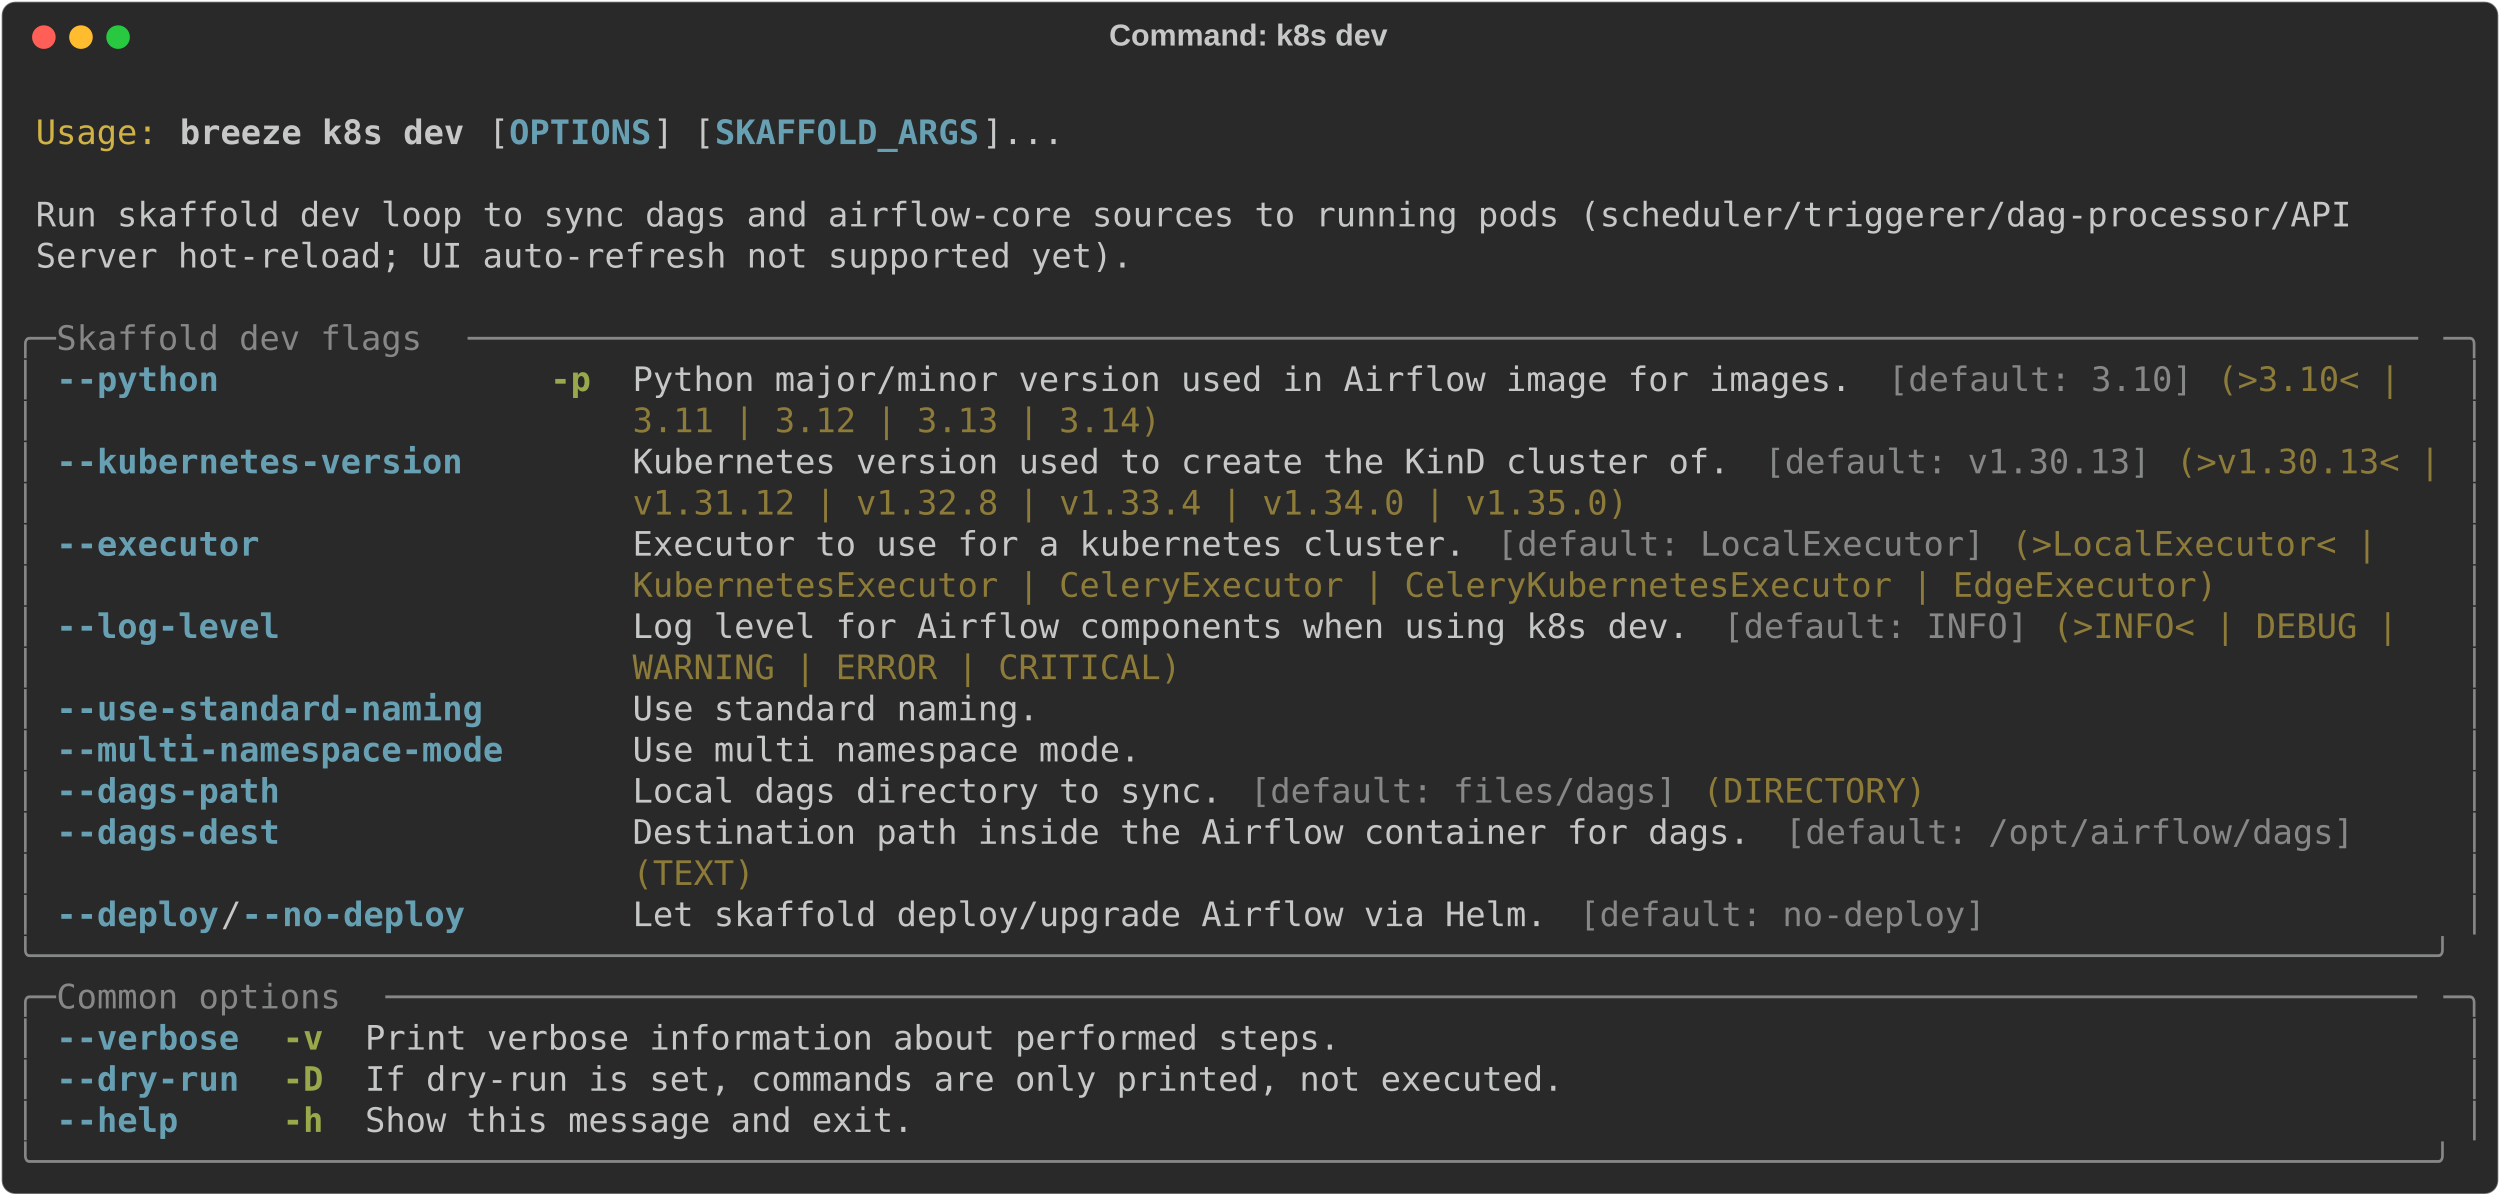
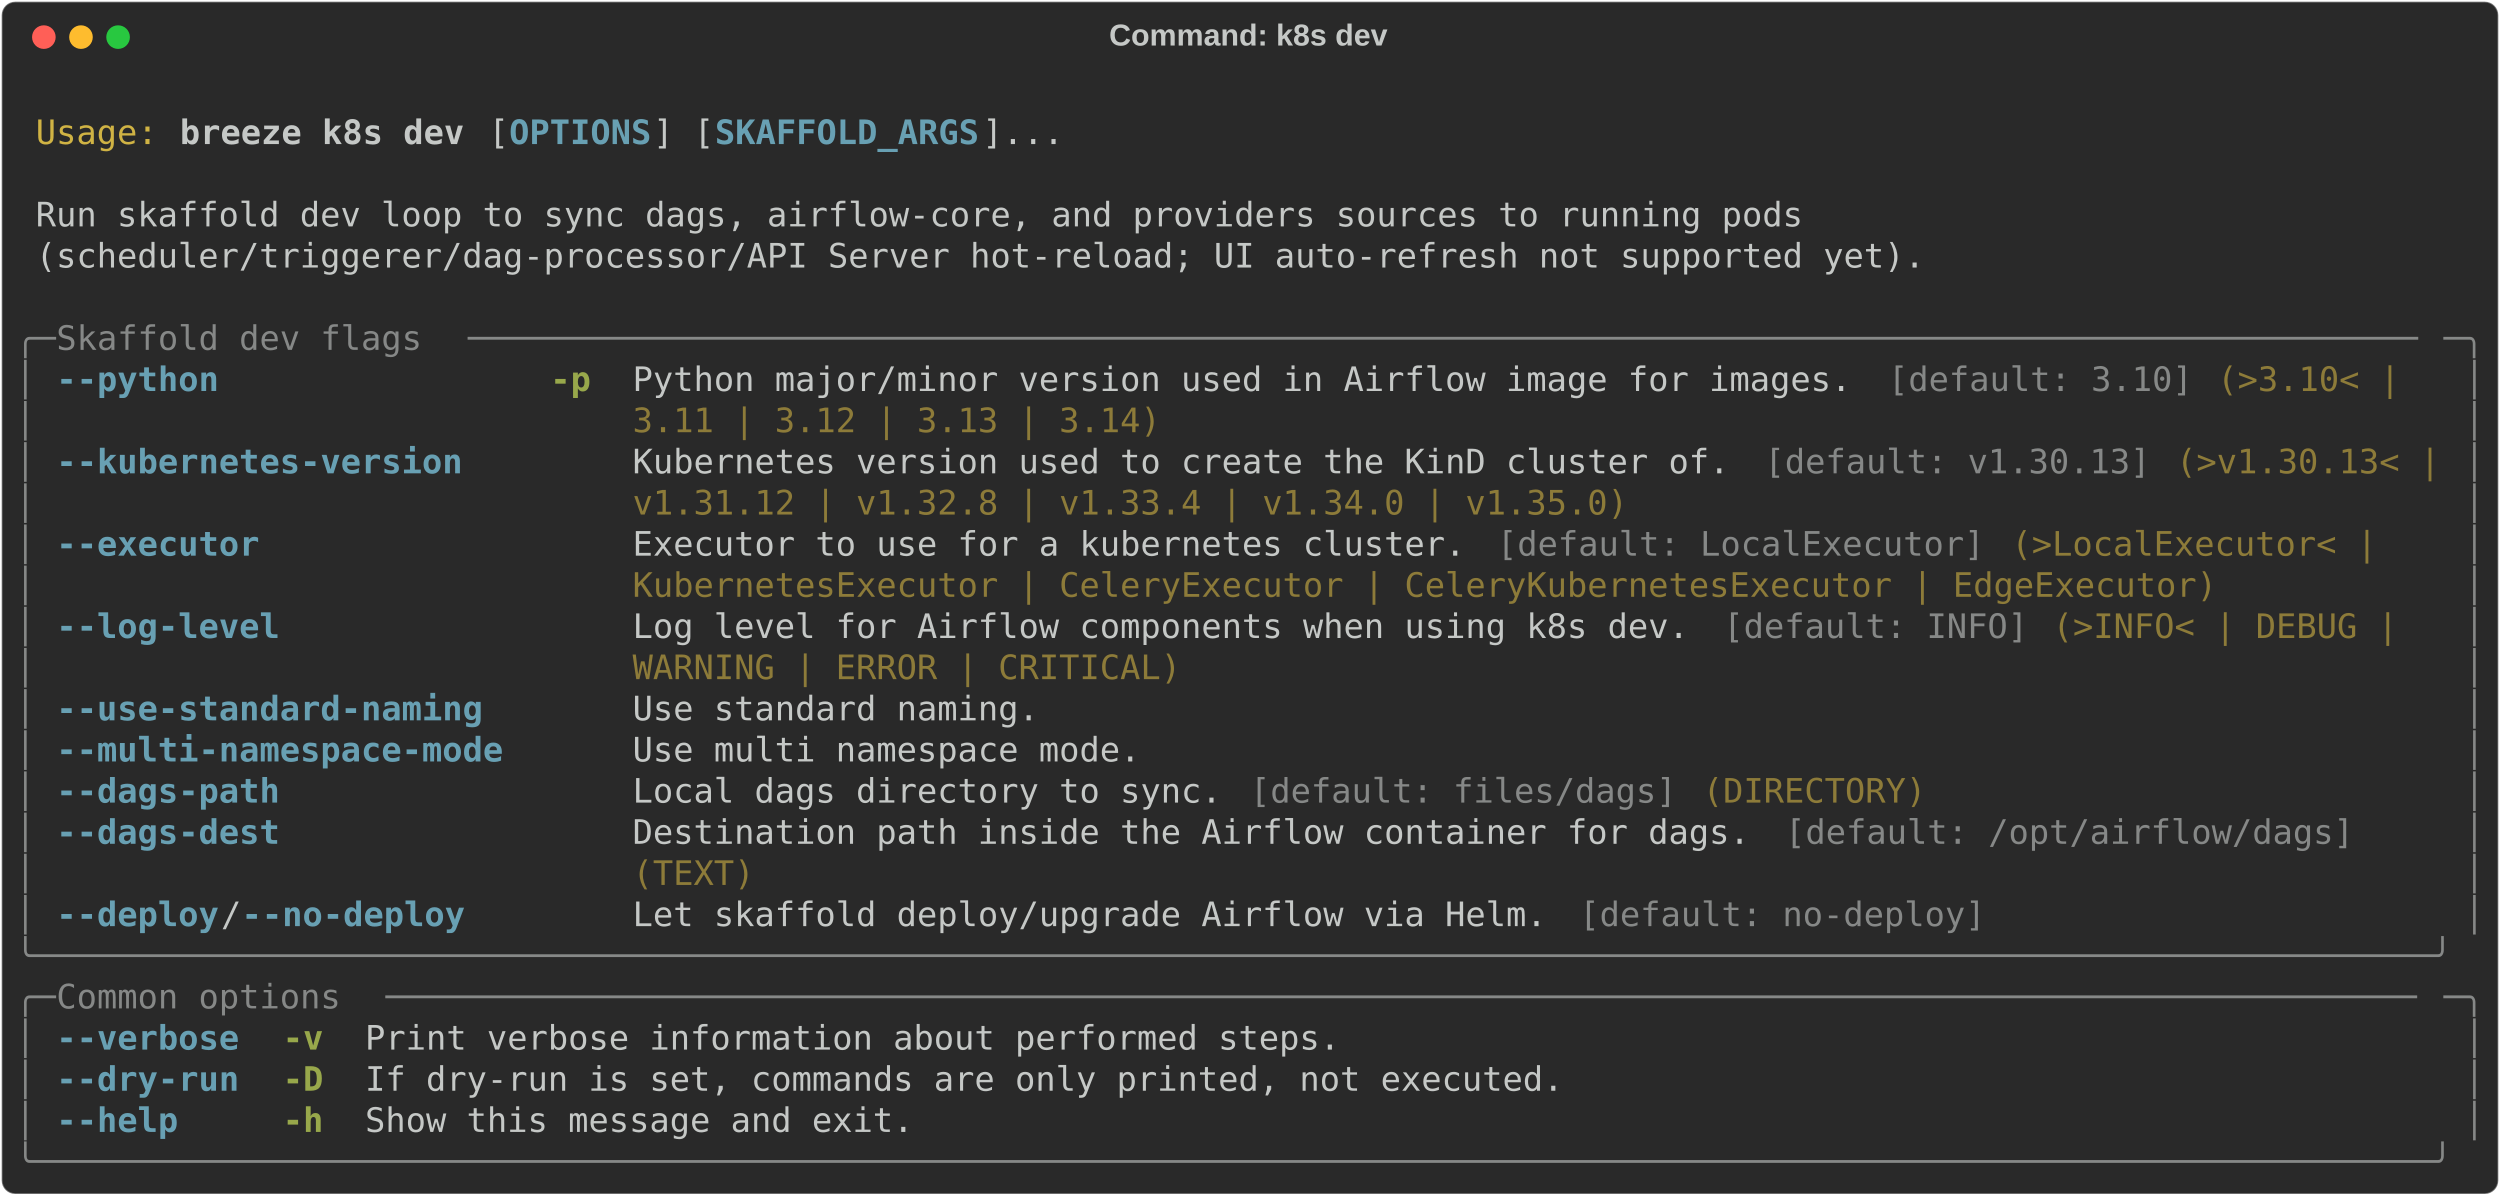
<svg xmlns="http://www.w3.org/2000/svg" class="rich-terminal" viewBox="0 0 1482 708.8">
  <style>

    @font-face {
        font-family: "Fira Code";
        src: local("FiraCode-Regular"),
                url("https://cdnjs.cloudflare.com/ajax/libs/firacode/6.2.0/woff2/FiraCode-Regular.woff2") format("woff2"),
                url("https://cdnjs.cloudflare.com/ajax/libs/firacode/6.2.0/woff/FiraCode-Regular.woff") format("woff");
        font-style: normal;
        font-weight: 400;
    }
    @font-face {
        font-family: "Fira Code";
        src: local("FiraCode-Bold"),
                url("https://cdnjs.cloudflare.com/ajax/libs/firacode/6.2.0/woff2/FiraCode-Bold.woff2") format("woff2"),
                url("https://cdnjs.cloudflare.com/ajax/libs/firacode/6.2.0/woff/FiraCode-Bold.woff") format("woff");
        font-style: bold;
        font-weight: 700;
    }

    .breeze-k8s-dev-matrix {
        font-family: Fira Code, monospace;
        font-size: 20px;
        line-height: 24.4px;
        font-variant-east-asian: full-width;
    }

    .breeze-k8s-dev-title {
        font-size: 18px;
        font-weight: bold;
        font-family: arial;
    }

    .breeze-k8s-dev-r1 { fill: #c5c8c6 }
.breeze-k8s-dev-r2 { fill: #d0b344 }
.breeze-k8s-dev-r3 { fill: #c5c8c6;font-weight: bold }
.breeze-k8s-dev-r4 { fill: #68a0b3;font-weight: bold }
.breeze-k8s-dev-r5 { fill: #868887 }
.breeze-k8s-dev-r6 { fill: #98a84b;font-weight: bold }
.breeze-k8s-dev-r7 { fill: #8d7b39 }
    </style>
  <defs>
    <clipPath id="breeze-k8s-dev-clip-terminal">
      <rect x="0" y="0" width="1463.0" height="657.8" />
    </clipPath>
    <clipPath id="breeze-k8s-dev-line-0">
      <rect x="0" y="1.5" width="1464" height="24.65" />
    </clipPath>
    <clipPath id="breeze-k8s-dev-line-1">
      <rect x="0" y="25.9" width="1464" height="24.65" />
    </clipPath>
    <clipPath id="breeze-k8s-dev-line-2">
      <rect x="0" y="50.3" width="1464" height="24.65" />
    </clipPath>
    <clipPath id="breeze-k8s-dev-line-3">
      <rect x="0" y="74.7" width="1464" height="24.65" />
    </clipPath>
    <clipPath id="breeze-k8s-dev-line-4">
      <rect x="0" y="99.1" width="1464" height="24.65" />
    </clipPath>
    <clipPath id="breeze-k8s-dev-line-5">
      <rect x="0" y="123.5" width="1464" height="24.65" />
    </clipPath>
    <clipPath id="breeze-k8s-dev-line-6">
      <rect x="0" y="147.9" width="1464" height="24.65" />
    </clipPath>
    <clipPath id="breeze-k8s-dev-line-7">
      <rect x="0" y="172.3" width="1464" height="24.65" />
    </clipPath>
    <clipPath id="breeze-k8s-dev-line-8">
      <rect x="0" y="196.7" width="1464" height="24.65" />
    </clipPath>
    <clipPath id="breeze-k8s-dev-line-9">
      <rect x="0" y="221.1" width="1464" height="24.65" />
    </clipPath>
    <clipPath id="breeze-k8s-dev-line-10">
      <rect x="0" y="245.5" width="1464" height="24.65" />
    </clipPath>
    <clipPath id="breeze-k8s-dev-line-11">
      <rect x="0" y="269.9" width="1464" height="24.65" />
    </clipPath>
    <clipPath id="breeze-k8s-dev-line-12">
      <rect x="0" y="294.3" width="1464" height="24.65" />
    </clipPath>
    <clipPath id="breeze-k8s-dev-line-13">
      <rect x="0" y="318.7" width="1464" height="24.65" />
    </clipPath>
    <clipPath id="breeze-k8s-dev-line-14">
      <rect x="0" y="343.1" width="1464" height="24.65" />
    </clipPath>
    <clipPath id="breeze-k8s-dev-line-15">
      <rect x="0" y="367.5" width="1464" height="24.65" />
    </clipPath>
    <clipPath id="breeze-k8s-dev-line-16">
      <rect x="0" y="391.9" width="1464" height="24.65" />
    </clipPath>
    <clipPath id="breeze-k8s-dev-line-17">
      <rect x="0" y="416.3" width="1464" height="24.65" />
    </clipPath>
    <clipPath id="breeze-k8s-dev-line-18">
      <rect x="0" y="440.7" width="1464" height="24.65" />
    </clipPath>
    <clipPath id="breeze-k8s-dev-line-19">
      <rect x="0" y="465.1" width="1464" height="24.65" />
    </clipPath>
    <clipPath id="breeze-k8s-dev-line-20">
      <rect x="0" y="489.5" width="1464" height="24.65" />
    </clipPath>
    <clipPath id="breeze-k8s-dev-line-21">
      <rect x="0" y="513.9" width="1464" height="24.65" />
    </clipPath>
    <clipPath id="breeze-k8s-dev-line-22">
      <rect x="0" y="538.3" width="1464" height="24.65" />
    </clipPath>
    <clipPath id="breeze-k8s-dev-line-23">
      <rect x="0" y="562.7" width="1464" height="24.65" />
    </clipPath>
    <clipPath id="breeze-k8s-dev-line-24">
      <rect x="0" y="587.1" width="1464" height="24.65" />
    </clipPath>
    <clipPath id="breeze-k8s-dev-line-25">
      <rect x="0" y="611.5" width="1464" height="24.65" />
    </clipPath>
  </defs>
  <rect fill="#292929" stroke="rgba(255,255,255,0.35)" stroke-width="1" x="1" y="1" width="1480" height="706.8" rx="8" />
  <text class="breeze-k8s-dev-title" fill="#c5c8c6" text-anchor="middle" x="740" y="27">Command: k8s dev</text>
  <g transform="translate(26,22)">
    <circle cx="0" cy="0" r="7" fill="#ff5f57" />
    <circle cx="22" cy="0" r="7" fill="#febc2e" />
    <circle cx="44" cy="0" r="7" fill="#28c840" />
  </g>
  <g transform="translate(9, 41)" clip-path="url(#breeze-k8s-dev-clip-terminal)">
    <g class="breeze-k8s-dev-matrix">
      <text class="breeze-k8s-dev-r1" x="1464" y="20" textLength="12.2" clip-path="url(#breeze-k8s-dev-line-0)">
</text>
      <text class="breeze-k8s-dev-r2" x="12.2" y="44.4" textLength="73.2" clip-path="url(#breeze-k8s-dev-line-1)">Usage:</text>
      <text class="breeze-k8s-dev-r3" x="97.6" y="44.4" textLength="170.8" clip-path="url(#breeze-k8s-dev-line-1)">breeze k8s dev</text>
      <text class="breeze-k8s-dev-r1" x="280.6" y="44.4" textLength="12.2" clip-path="url(#breeze-k8s-dev-line-1)">[</text>
      <text class="breeze-k8s-dev-r4" x="292.8" y="44.4" textLength="85.4" clip-path="url(#breeze-k8s-dev-line-1)">OPTIONS</text>
      <text class="breeze-k8s-dev-r1" x="378.2" y="44.4" textLength="36.6" clip-path="url(#breeze-k8s-dev-line-1)">] [</text>
      <text class="breeze-k8s-dev-r4" x="414.8" y="44.4" textLength="158.6" clip-path="url(#breeze-k8s-dev-line-1)">SKAFFOLD_ARGS</text>
      <text class="breeze-k8s-dev-r1" x="573.4" y="44.4" textLength="48.8" clip-path="url(#breeze-k8s-dev-line-1)">]...</text>
      <text class="breeze-k8s-dev-r1" x="1464" y="44.4" textLength="12.2" clip-path="url(#breeze-k8s-dev-line-1)">
</text>
      <text class="breeze-k8s-dev-r1" x="1464" y="68.8" textLength="12.2" clip-path="url(#breeze-k8s-dev-line-2)">
</text>
-       <text class="breeze-k8s-dev-r1" x="12.2" y="93.2" textLength="1403" clip-path="url(#breeze-k8s-dev-line-3)">Run skaffold dev loop to sync dags and airflow-core sources to running pods (scheduler/triggerer/dag-processor/API </text>
+       <text class="breeze-k8s-dev-r1" x="12.2" y="93.2" textLength="1073.6" clip-path="url(#breeze-k8s-dev-line-3)">Run skaffold dev loop to sync dags, airflow-core, and providers sources to running pods </text>
      <text class="breeze-k8s-dev-r1" x="1464" y="93.2" textLength="12.2" clip-path="url(#breeze-k8s-dev-line-3)">
</text>
-       <text class="breeze-k8s-dev-r1" x="12.2" y="117.6" textLength="658.8" clip-path="url(#breeze-k8s-dev-line-4)">Server hot-reload; UI auto-refresh not supported yet).</text>
+       <text class="breeze-k8s-dev-r1" x="12.2" y="117.6" textLength="1134.6" clip-path="url(#breeze-k8s-dev-line-4)">(scheduler/triggerer/dag-processor/API Server hot-reload; UI auto-refresh not supported yet).</text>
      <text class="breeze-k8s-dev-r1" x="1464" y="117.6" textLength="12.2" clip-path="url(#breeze-k8s-dev-line-4)">
</text>
      <text class="breeze-k8s-dev-r1" x="1464" y="142" textLength="12.2" clip-path="url(#breeze-k8s-dev-line-5)">
</text>
      <text class="breeze-k8s-dev-r5" x="0" y="166.4" textLength="24.4" clip-path="url(#breeze-k8s-dev-line-6)">╭─</text>
      <text class="breeze-k8s-dev-r5" x="24.4" y="166.4" textLength="244" clip-path="url(#breeze-k8s-dev-line-6)"> Skaffold dev flags </text>
      <text class="breeze-k8s-dev-r5" x="268.4" y="166.4" textLength="1171.2" clip-path="url(#breeze-k8s-dev-line-6)">────────────────────────────────────────────────────────────────────────────────────────────────</text>
      <text class="breeze-k8s-dev-r5" x="1439.6" y="166.4" textLength="24.4" clip-path="url(#breeze-k8s-dev-line-6)">─╮</text>
      <text class="breeze-k8s-dev-r1" x="1464" y="166.4" textLength="12.2" clip-path="url(#breeze-k8s-dev-line-6)">
</text>
      <text class="breeze-k8s-dev-r5" x="0" y="190.8" textLength="12.2" clip-path="url(#breeze-k8s-dev-line-7)">│</text>
      <text class="breeze-k8s-dev-r4" x="24.4" y="190.8" textLength="268.4" clip-path="url(#breeze-k8s-dev-line-7)">--python              </text>
      <text class="breeze-k8s-dev-r6" x="317.2" y="190.8" textLength="24.4" clip-path="url(#breeze-k8s-dev-line-7)">-p</text>
      <text class="breeze-k8s-dev-r1" x="366" y="190.8" textLength="744.2" clip-path="url(#breeze-k8s-dev-line-7)">Python major/minor version used in Airflow image for images. </text>
      <text class="breeze-k8s-dev-r5" x="1110.2" y="190.8" textLength="183" clip-path="url(#breeze-k8s-dev-line-7)">[default: 3.10]</text>
      <text class="breeze-k8s-dev-r7" x="1305.4" y="190.8" textLength="122" clip-path="url(#breeze-k8s-dev-line-7)">(&gt;3.10&lt; | </text>
      <text class="breeze-k8s-dev-r5" x="1451.8" y="190.8" textLength="12.2" clip-path="url(#breeze-k8s-dev-line-7)">│</text>
      <text class="breeze-k8s-dev-r1" x="1464" y="190.8" textLength="12.2" clip-path="url(#breeze-k8s-dev-line-7)">
</text>
      <text class="breeze-k8s-dev-r5" x="0" y="215.2" textLength="12.2" clip-path="url(#breeze-k8s-dev-line-8)">│</text>
      <text class="breeze-k8s-dev-r7" x="366" y="215.2" textLength="317.2" clip-path="url(#breeze-k8s-dev-line-8)">3.11 | 3.12 | 3.13 | 3.14)</text>
      <text class="breeze-k8s-dev-r5" x="1451.8" y="215.2" textLength="12.2" clip-path="url(#breeze-k8s-dev-line-8)">│</text>
      <text class="breeze-k8s-dev-r1" x="1464" y="215.2" textLength="12.2" clip-path="url(#breeze-k8s-dev-line-8)">
</text>
      <text class="breeze-k8s-dev-r5" x="0" y="239.6" textLength="12.2" clip-path="url(#breeze-k8s-dev-line-9)">│</text>
      <text class="breeze-k8s-dev-r4" x="24.4" y="239.6" textLength="268.4" clip-path="url(#breeze-k8s-dev-line-9)">--kubernetes-version  </text>
      <text class="breeze-k8s-dev-r1" x="366" y="239.6" textLength="671" clip-path="url(#breeze-k8s-dev-line-9)">Kubernetes version used to create the KinD cluster of. </text>
      <text class="breeze-k8s-dev-r5" x="1037" y="239.6" textLength="231.8" clip-path="url(#breeze-k8s-dev-line-9)">[default: v1.30.13]</text>
      <text class="breeze-k8s-dev-r7" x="1281" y="239.6" textLength="158.6" clip-path="url(#breeze-k8s-dev-line-9)">(&gt;v1.30.13&lt; |</text>
      <text class="breeze-k8s-dev-r5" x="1451.8" y="239.6" textLength="12.2" clip-path="url(#breeze-k8s-dev-line-9)">│</text>
      <text class="breeze-k8s-dev-r1" x="1464" y="239.6" textLength="12.2" clip-path="url(#breeze-k8s-dev-line-9)">
</text>
      <text class="breeze-k8s-dev-r5" x="0" y="264" textLength="12.2" clip-path="url(#breeze-k8s-dev-line-10)">│</text>
      <text class="breeze-k8s-dev-r7" x="366" y="264" textLength="597.8" clip-path="url(#breeze-k8s-dev-line-10)">v1.31.12 | v1.32.8 | v1.33.4 | v1.34.0 | v1.35.0)</text>
      <text class="breeze-k8s-dev-r5" x="1451.8" y="264" textLength="12.2" clip-path="url(#breeze-k8s-dev-line-10)">│</text>
      <text class="breeze-k8s-dev-r1" x="1464" y="264" textLength="12.2" clip-path="url(#breeze-k8s-dev-line-10)">
</text>
      <text class="breeze-k8s-dev-r5" x="0" y="288.4" textLength="12.2" clip-path="url(#breeze-k8s-dev-line-11)">│</text>
      <text class="breeze-k8s-dev-r4" x="24.4" y="288.4" textLength="268.4" clip-path="url(#breeze-k8s-dev-line-11)">--executor            </text>
      <text class="breeze-k8s-dev-r1" x="366" y="288.4" textLength="512.4" clip-path="url(#breeze-k8s-dev-line-11)">Executor to use for a kubernetes cluster. </text>
      <text class="breeze-k8s-dev-r5" x="878.4" y="288.4" textLength="292.8" clip-path="url(#breeze-k8s-dev-line-11)">[default: LocalExecutor]</text>
      <text class="breeze-k8s-dev-r7" x="1183.4" y="288.4" textLength="231.8" clip-path="url(#breeze-k8s-dev-line-11)">(&gt;LocalExecutor&lt; | </text>
      <text class="breeze-k8s-dev-r5" x="1451.8" y="288.4" textLength="12.2" clip-path="url(#breeze-k8s-dev-line-11)">│</text>
      <text class="breeze-k8s-dev-r1" x="1464" y="288.4" textLength="12.2" clip-path="url(#breeze-k8s-dev-line-11)">
</text>
      <text class="breeze-k8s-dev-r5" x="0" y="312.8" textLength="12.2" clip-path="url(#breeze-k8s-dev-line-12)">│</text>
      <text class="breeze-k8s-dev-r7" x="366" y="312.8" textLength="951.6" clip-path="url(#breeze-k8s-dev-line-12)">KubernetesExecutor | CeleryExecutor | CeleryKubernetesExecutor | EdgeExecutor)</text>
      <text class="breeze-k8s-dev-r5" x="1451.8" y="312.8" textLength="12.2" clip-path="url(#breeze-k8s-dev-line-12)">│</text>
      <text class="breeze-k8s-dev-r1" x="1464" y="312.8" textLength="12.2" clip-path="url(#breeze-k8s-dev-line-12)">
</text>
      <text class="breeze-k8s-dev-r5" x="0" y="337.2" textLength="12.2" clip-path="url(#breeze-k8s-dev-line-13)">│</text>
      <text class="breeze-k8s-dev-r4" x="24.4" y="337.2" textLength="268.4" clip-path="url(#breeze-k8s-dev-line-13)">--log-level           </text>
      <text class="breeze-k8s-dev-r1" x="366" y="337.2" textLength="646.6" clip-path="url(#breeze-k8s-dev-line-13)">Log level for Airflow components when using k8s dev. </text>
      <text class="breeze-k8s-dev-r5" x="1012.6" y="337.2" textLength="183" clip-path="url(#breeze-k8s-dev-line-13)">[default: INFO]</text>
      <text class="breeze-k8s-dev-r7" x="1207.8" y="337.2" textLength="219.6" clip-path="url(#breeze-k8s-dev-line-13)">(&gt;INFO&lt; | DEBUG | </text>
      <text class="breeze-k8s-dev-r5" x="1451.8" y="337.2" textLength="12.2" clip-path="url(#breeze-k8s-dev-line-13)">│</text>
      <text class="breeze-k8s-dev-r1" x="1464" y="337.2" textLength="12.2" clip-path="url(#breeze-k8s-dev-line-13)">
</text>
      <text class="breeze-k8s-dev-r5" x="0" y="361.6" textLength="12.2" clip-path="url(#breeze-k8s-dev-line-14)">│</text>
      <text class="breeze-k8s-dev-r7" x="366" y="361.6" textLength="329.4" clip-path="url(#breeze-k8s-dev-line-14)">WARNING | ERROR | CRITICAL)</text>
      <text class="breeze-k8s-dev-r5" x="1451.8" y="361.6" textLength="12.2" clip-path="url(#breeze-k8s-dev-line-14)">│</text>
      <text class="breeze-k8s-dev-r1" x="1464" y="361.6" textLength="12.2" clip-path="url(#breeze-k8s-dev-line-14)">
</text>
      <text class="breeze-k8s-dev-r5" x="0" y="386" textLength="12.2" clip-path="url(#breeze-k8s-dev-line-15)">│</text>
      <text class="breeze-k8s-dev-r4" x="24.4" y="386" textLength="268.4" clip-path="url(#breeze-k8s-dev-line-15)">--use-standard-naming </text>
      <text class="breeze-k8s-dev-r1" x="366" y="386" textLength="244" clip-path="url(#breeze-k8s-dev-line-15)">Use standard naming.</text>
      <text class="breeze-k8s-dev-r5" x="1451.8" y="386" textLength="12.2" clip-path="url(#breeze-k8s-dev-line-15)">│</text>
      <text class="breeze-k8s-dev-r1" x="1464" y="386" textLength="12.2" clip-path="url(#breeze-k8s-dev-line-15)">
</text>
      <text class="breeze-k8s-dev-r5" x="0" y="410.4" textLength="12.2" clip-path="url(#breeze-k8s-dev-line-16)">│</text>
      <text class="breeze-k8s-dev-r4" x="24.4" y="410.4" textLength="268.4" clip-path="url(#breeze-k8s-dev-line-16)">--multi-namespace-mode</text>
      <text class="breeze-k8s-dev-r1" x="366" y="410.4" textLength="305" clip-path="url(#breeze-k8s-dev-line-16)">Use multi namespace mode.</text>
      <text class="breeze-k8s-dev-r5" x="1451.8" y="410.4" textLength="12.2" clip-path="url(#breeze-k8s-dev-line-16)">│</text>
      <text class="breeze-k8s-dev-r1" x="1464" y="410.4" textLength="12.2" clip-path="url(#breeze-k8s-dev-line-16)">
</text>
      <text class="breeze-k8s-dev-r5" x="0" y="434.8" textLength="12.2" clip-path="url(#breeze-k8s-dev-line-17)">│</text>
      <text class="breeze-k8s-dev-r4" x="24.4" y="434.8" textLength="268.4" clip-path="url(#breeze-k8s-dev-line-17)">--dags-path           </text>
      <text class="breeze-k8s-dev-r1" x="366" y="434.8" textLength="366" clip-path="url(#breeze-k8s-dev-line-17)">Local dags directory to sync. </text>
      <text class="breeze-k8s-dev-r5" x="732" y="434.8" textLength="256.2" clip-path="url(#breeze-k8s-dev-line-17)">[default: files/dags]</text>
      <text class="breeze-k8s-dev-r7" x="1000.4" y="434.8" textLength="134.2" clip-path="url(#breeze-k8s-dev-line-17)">(DIRECTORY)</text>
      <text class="breeze-k8s-dev-r5" x="1451.8" y="434.8" textLength="12.2" clip-path="url(#breeze-k8s-dev-line-17)">│</text>
      <text class="breeze-k8s-dev-r1" x="1464" y="434.8" textLength="12.2" clip-path="url(#breeze-k8s-dev-line-17)">
</text>
      <text class="breeze-k8s-dev-r5" x="0" y="459.2" textLength="12.2" clip-path="url(#breeze-k8s-dev-line-18)">│</text>
      <text class="breeze-k8s-dev-r4" x="24.4" y="459.2" textLength="268.4" clip-path="url(#breeze-k8s-dev-line-18)">--dags-dest           </text>
      <text class="breeze-k8s-dev-r1" x="366" y="459.2" textLength="683.2" clip-path="url(#breeze-k8s-dev-line-18)">Destination path inside the Airflow container for dags. </text>
      <text class="breeze-k8s-dev-r5" x="1049.2" y="459.2" textLength="341.6" clip-path="url(#breeze-k8s-dev-line-18)">[default: /opt/airflow/dags]</text>
      <text class="breeze-k8s-dev-r5" x="1451.8" y="459.2" textLength="12.2" clip-path="url(#breeze-k8s-dev-line-18)">│</text>
      <text class="breeze-k8s-dev-r1" x="1464" y="459.2" textLength="12.2" clip-path="url(#breeze-k8s-dev-line-18)">
</text>
      <text class="breeze-k8s-dev-r5" x="0" y="483.6" textLength="12.2" clip-path="url(#breeze-k8s-dev-line-19)">│</text>
      <text class="breeze-k8s-dev-r7" x="366" y="483.6" textLength="73.2" clip-path="url(#breeze-k8s-dev-line-19)">(TEXT)</text>
      <text class="breeze-k8s-dev-r5" x="1451.8" y="483.6" textLength="12.2" clip-path="url(#breeze-k8s-dev-line-19)">│</text>
      <text class="breeze-k8s-dev-r1" x="1464" y="483.6" textLength="12.2" clip-path="url(#breeze-k8s-dev-line-19)">
</text>
      <text class="breeze-k8s-dev-r5" x="0" y="508" textLength="12.2" clip-path="url(#breeze-k8s-dev-line-20)">│</text>
      <text class="breeze-k8s-dev-r4" x="24.4" y="508" textLength="97.6" clip-path="url(#breeze-k8s-dev-line-20)">--deploy</text>
      <text class="breeze-k8s-dev-r1" x="122" y="508" textLength="12.2" clip-path="url(#breeze-k8s-dev-line-20)">/</text>
      <text class="breeze-k8s-dev-r4" x="134.2" y="508" textLength="134.2" clip-path="url(#breeze-k8s-dev-line-20)">--no-deploy</text>
      <text class="breeze-k8s-dev-r1" x="366" y="508" textLength="561.2" clip-path="url(#breeze-k8s-dev-line-20)">Let skaffold deploy/upgrade Airflow via Helm. </text>
      <text class="breeze-k8s-dev-r5" x="927.2" y="508" textLength="244" clip-path="url(#breeze-k8s-dev-line-20)">[default: no-deploy]</text>
      <text class="breeze-k8s-dev-r5" x="1451.8" y="508" textLength="12.2" clip-path="url(#breeze-k8s-dev-line-20)">│</text>
      <text class="breeze-k8s-dev-r1" x="1464" y="508" textLength="12.2" clip-path="url(#breeze-k8s-dev-line-20)">
</text>
      <text class="breeze-k8s-dev-r5" x="0" y="532.4" textLength="1464" clip-path="url(#breeze-k8s-dev-line-21)">╰──────────────────────────────────────────────────────────────────────────────────────────────────────────────────────╯</text>
      <text class="breeze-k8s-dev-r1" x="1464" y="532.4" textLength="12.2" clip-path="url(#breeze-k8s-dev-line-21)">
</text>
      <text class="breeze-k8s-dev-r5" x="0" y="556.8" textLength="24.4" clip-path="url(#breeze-k8s-dev-line-22)">╭─</text>
      <text class="breeze-k8s-dev-r5" x="24.4" y="556.8" textLength="195.2" clip-path="url(#breeze-k8s-dev-line-22)"> Common options </text>
      <text class="breeze-k8s-dev-r5" x="219.6" y="556.8" textLength="1220" clip-path="url(#breeze-k8s-dev-line-22)">────────────────────────────────────────────────────────────────────────────────────────────────────</text>
      <text class="breeze-k8s-dev-r5" x="1439.6" y="556.8" textLength="24.4" clip-path="url(#breeze-k8s-dev-line-22)">─╮</text>
      <text class="breeze-k8s-dev-r1" x="1464" y="556.8" textLength="12.2" clip-path="url(#breeze-k8s-dev-line-22)">
</text>
      <text class="breeze-k8s-dev-r5" x="0" y="581.2" textLength="12.2" clip-path="url(#breeze-k8s-dev-line-23)">│</text>
      <text class="breeze-k8s-dev-r4" x="24.4" y="581.2" textLength="109.8" clip-path="url(#breeze-k8s-dev-line-23)">--verbose</text>
      <text class="breeze-k8s-dev-r6" x="158.6" y="581.2" textLength="24.4" clip-path="url(#breeze-k8s-dev-line-23)">-v</text>
      <text class="breeze-k8s-dev-r1" x="207.4" y="581.2" textLength="585.6" clip-path="url(#breeze-k8s-dev-line-23)">Print verbose information about performed steps.</text>
      <text class="breeze-k8s-dev-r5" x="1451.8" y="581.2" textLength="12.2" clip-path="url(#breeze-k8s-dev-line-23)">│</text>
      <text class="breeze-k8s-dev-r1" x="1464" y="581.2" textLength="12.2" clip-path="url(#breeze-k8s-dev-line-23)">
</text>
      <text class="breeze-k8s-dev-r5" x="0" y="605.6" textLength="12.2" clip-path="url(#breeze-k8s-dev-line-24)">│</text>
      <text class="breeze-k8s-dev-r4" x="24.4" y="605.6" textLength="109.8" clip-path="url(#breeze-k8s-dev-line-24)">--dry-run</text>
      <text class="breeze-k8s-dev-r6" x="158.6" y="605.6" textLength="24.4" clip-path="url(#breeze-k8s-dev-line-24)">-D</text>
      <text class="breeze-k8s-dev-r1" x="207.4" y="605.6" textLength="719.8" clip-path="url(#breeze-k8s-dev-line-24)">If dry-run is set, commands are only printed, not executed.</text>
      <text class="breeze-k8s-dev-r5" x="1451.8" y="605.6" textLength="12.2" clip-path="url(#breeze-k8s-dev-line-24)">│</text>
      <text class="breeze-k8s-dev-r1" x="1464" y="605.6" textLength="12.2" clip-path="url(#breeze-k8s-dev-line-24)">
</text>
      <text class="breeze-k8s-dev-r5" x="0" y="630" textLength="12.2" clip-path="url(#breeze-k8s-dev-line-25)">│</text>
      <text class="breeze-k8s-dev-r4" x="24.4" y="630" textLength="109.8" clip-path="url(#breeze-k8s-dev-line-25)">--help   </text>
      <text class="breeze-k8s-dev-r6" x="158.6" y="630" textLength="24.4" clip-path="url(#breeze-k8s-dev-line-25)">-h</text>
      <text class="breeze-k8s-dev-r1" x="207.4" y="630" textLength="329.4" clip-path="url(#breeze-k8s-dev-line-25)">Show this message and exit.</text>
      <text class="breeze-k8s-dev-r5" x="1451.8" y="630" textLength="12.2" clip-path="url(#breeze-k8s-dev-line-25)">│</text>
      <text class="breeze-k8s-dev-r1" x="1464" y="630" textLength="12.2" clip-path="url(#breeze-k8s-dev-line-25)">
</text>
      <text class="breeze-k8s-dev-r5" x="0" y="654.4" textLength="1464" clip-path="url(#breeze-k8s-dev-line-26)">╰──────────────────────────────────────────────────────────────────────────────────────────────────────────────────────╯</text>
      <text class="breeze-k8s-dev-r1" x="1464" y="654.4" textLength="12.2" clip-path="url(#breeze-k8s-dev-line-26)">
</text>
    </g>
  </g>
</svg>
